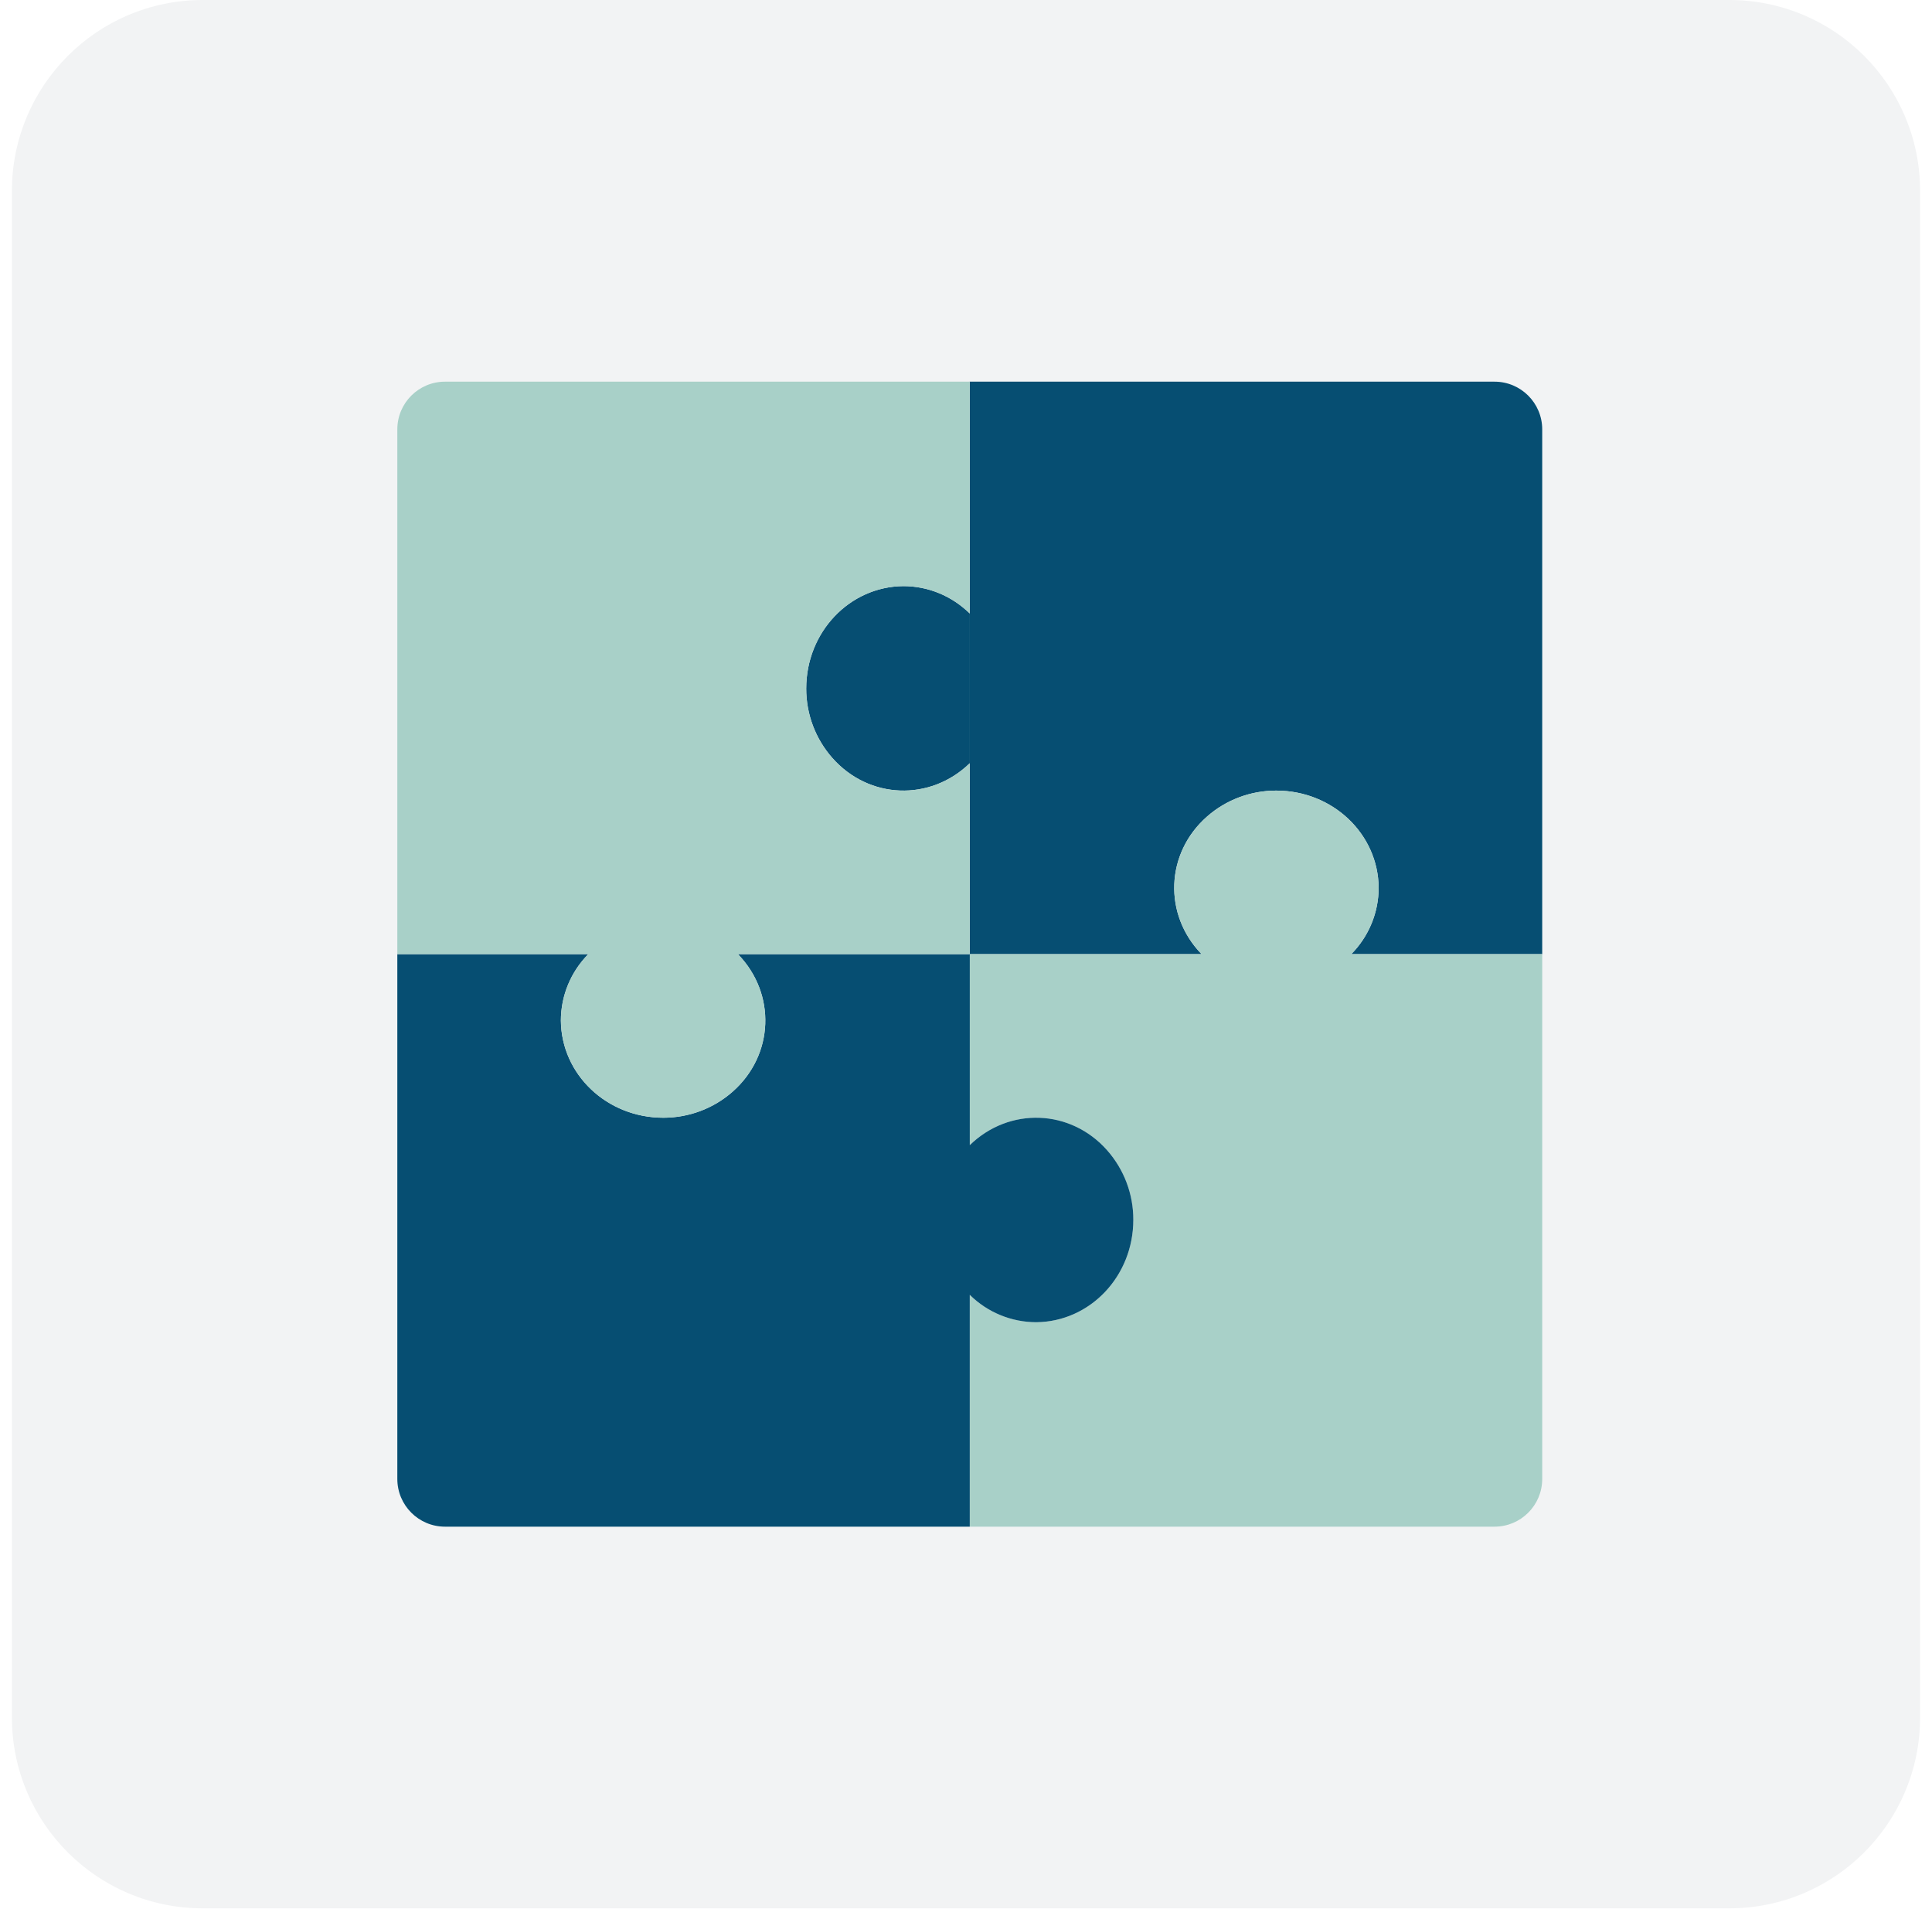
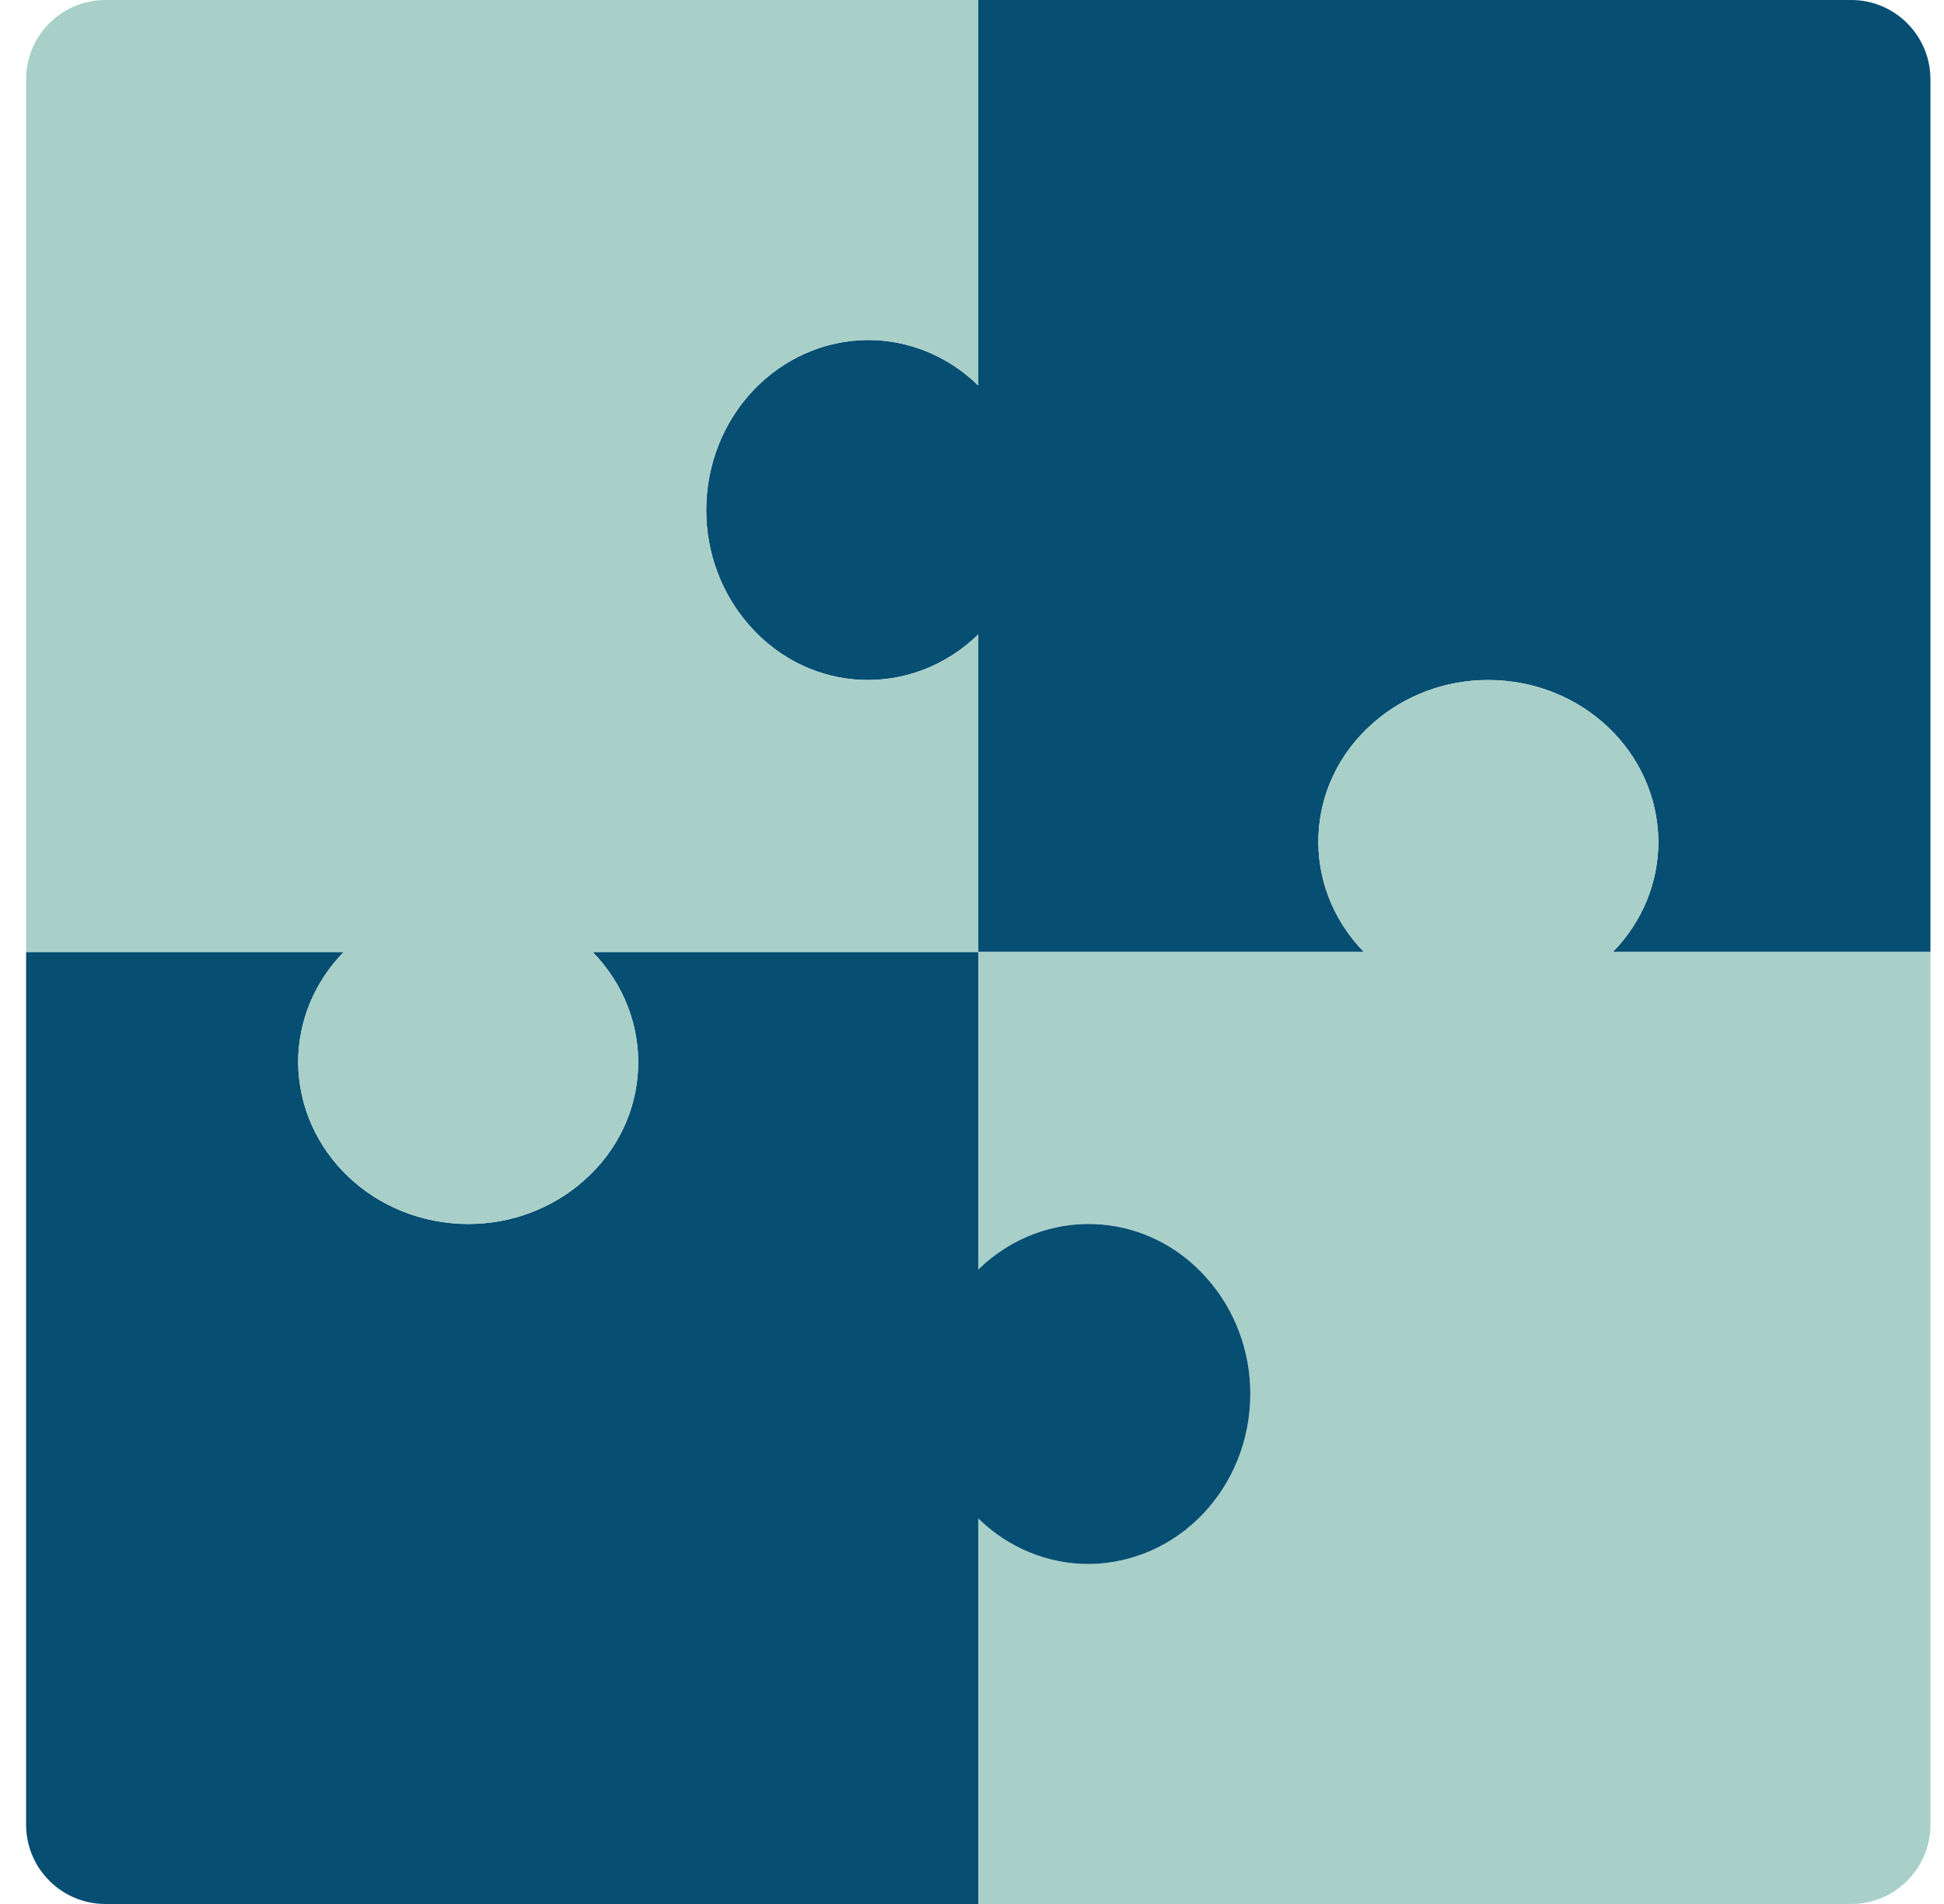
- <svg xmlns="http://www.w3.org/2000/svg" width="81" height="80" fill="none">
-   <rect x=".5" width="80" height="80" rx="8" fill="#F2F3F4" />
-   <path fill-rule="evenodd" clip-rule="evenodd" d="M40.658 16h22a2 2 0 0 1 2 2v22h-8.005a3.967 3.967 0 0 0 1.148-2.785c-.019-2.257-1.925-4.072-4.295-4.072-1.074 0-2.11.388-2.906 1.093-1.74 1.533-1.833 4.107-.223 5.764h-9.72V16Zm0 9.72v6.275c-1.657 1.61-4.23 1.518-5.764-.223a4.383 4.383 0 0 1-1.093-2.906c0-2.37 1.815-4.276 4.072-4.295 1.04 0 2.027.408 2.785 1.148Z" fill="#064E72" />
-   <path fill-rule="evenodd" clip-rule="evenodd" d="M50.378 40c-1.61-1.657-1.518-4.23.222-5.764a4.383 4.383 0 0 1 2.906-1.093c2.37 0 4.276 1.816 4.295 4.072 0 1.04-.407 2.027-1.148 2.785h8.005v22a2 2 0 0 1-2 2h-22v-9.719a3.967 3.967 0 0 0 2.785 1.148c2.257-.019 4.072-1.925 4.072-4.295 0-1.074-.388-2.11-1.093-2.906-1.533-1.74-4.107-1.833-5.764-.223V40h9.72Z" fill="#A8D0C8" />
-   <path fill-rule="evenodd" clip-rule="evenodd" d="M40.658 64h-22a2 2 0 0 1-2-2V40h8.005a3.967 3.967 0 0 0-1.148 2.785c.019 2.257 1.926 4.072 4.295 4.072 1.074 0 2.11-.388 2.906-1.093 1.74-1.533 1.833-4.107.223-5.764h9.72v8.005c1.656-1.61 4.23-1.518 5.763.222a4.383 4.383 0 0 1 1.093 2.907c0 2.37-1.815 4.276-4.072 4.295a3.967 3.967 0 0 1-2.785-1.148V64Z" fill="#064E72" />
-   <path fill-rule="evenodd" clip-rule="evenodd" d="M16.658 18a2 2 0 0 1 2-2h22v9.72a3.967 3.967 0 0 0-2.785-1.149c-2.256.019-4.072 1.926-4.072 4.295 0 1.074.388 2.11 1.093 2.907 1.534 1.74 4.107 1.832 5.764.222V40h-9.72c1.611 1.657 1.519 4.23-.222 5.764a4.383 4.383 0 0 1-2.906 1.093c-2.37 0-4.276-1.816-4.295-4.072 0-1.04.408-2.027 1.148-2.785h-8.005V18Z" fill="#A8D0C8" />
+ <svg xmlns="http://www.w3.org/2000/svg" width="49" height="48" viewBox="0 0 49 48" fill="none">
+   <path fill-rule="evenodd" clip-rule="evenodd" d="M24.658 0H46.658C47.763 0 48.658 0.895 48.658 2V24H40.653C41.394 23.242 41.801 22.255 41.801 21.215C41.782 18.959 39.876 17.143 37.506 17.143C36.433 17.143 35.396 17.531 34.6 18.236C32.86 19.769 32.767 22.343 34.378 24H24.658V9.719V0ZM24.658 9.719L24.658 15.995C23.001 17.605 20.427 17.513 18.894 15.773C18.189 14.976 17.801 13.94 17.801 12.866C17.801 10.497 19.617 8.59 21.873 8.571C22.913 8.571 23.9 8.979 24.658 9.719Z" fill="#064E72" />
+   <path fill-rule="evenodd" clip-rule="evenodd" d="M34.378 24C32.767 22.343 32.86 19.769 34.6 18.236C35.396 17.531 36.433 17.143 37.506 17.143C39.876 17.143 41.782 18.959 41.801 21.215C41.801 22.255 41.394 23.242 40.653 24L48.658 24V46C48.658 47.105 47.763 48 46.658 48H24.658V38.281C25.416 39.021 26.403 39.428 27.443 39.428C29.7 39.41 31.515 37.503 31.515 35.134C31.515 34.06 31.128 33.023 30.422 32.227C28.889 30.487 26.315 30.395 24.658 32.005V24H34.378Z" fill="#A8D0C8" />
+   <path fill-rule="evenodd" clip-rule="evenodd" d="M24.658 48L2.658 48C1.554 48 0.658 47.105 0.658 46L0.658 24L8.663 24C7.923 24.758 7.515 25.745 7.515 26.785C7.534 29.041 9.441 30.857 11.81 30.857C12.884 30.857 13.92 30.469 14.716 29.764C16.457 28.231 16.549 25.657 14.939 24H24.658V32.005C26.315 30.395 28.889 30.487 30.422 32.227C31.128 33.023 31.515 34.06 31.515 35.134C31.515 37.503 29.7 39.41 27.443 39.429C26.403 39.429 25.416 39.021 24.658 38.281L24.658 48Z" fill="#064E72" />
+   <path fill-rule="evenodd" clip-rule="evenodd" d="M0.658 2C0.658 0.895 1.554 0 2.658 0H24.658V9.719C23.9 8.979 22.913 8.571 21.873 8.571C19.617 8.59 17.801 10.497 17.801 12.866C17.801 13.94 18.189 14.976 18.894 15.773C20.428 17.513 23.001 17.605 24.658 15.995V24H14.939C16.549 25.657 16.457 28.231 14.716 29.764C13.92 30.469 12.884 30.857 11.81 30.857C9.441 30.857 7.534 29.041 7.515 26.785C7.515 25.745 7.923 24.758 8.663 24H0.658V2Z" fill="#A8D0C8" />
</svg>
